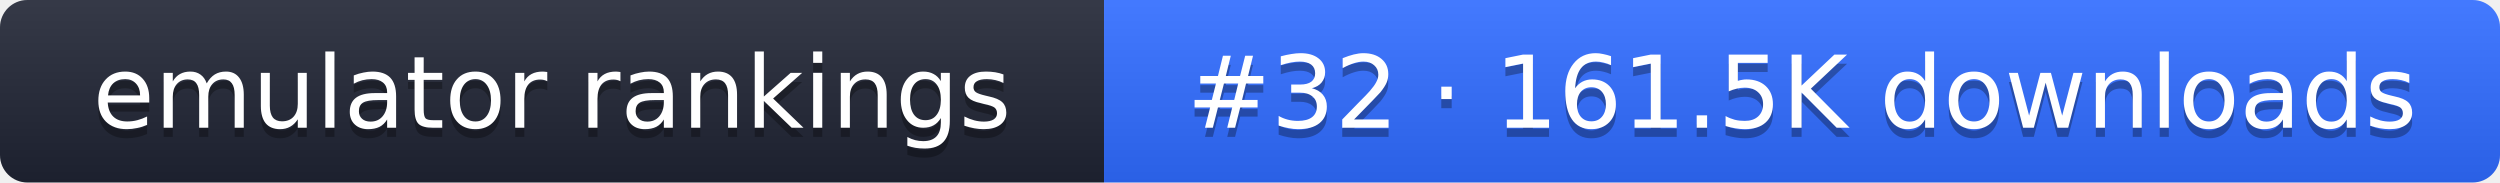
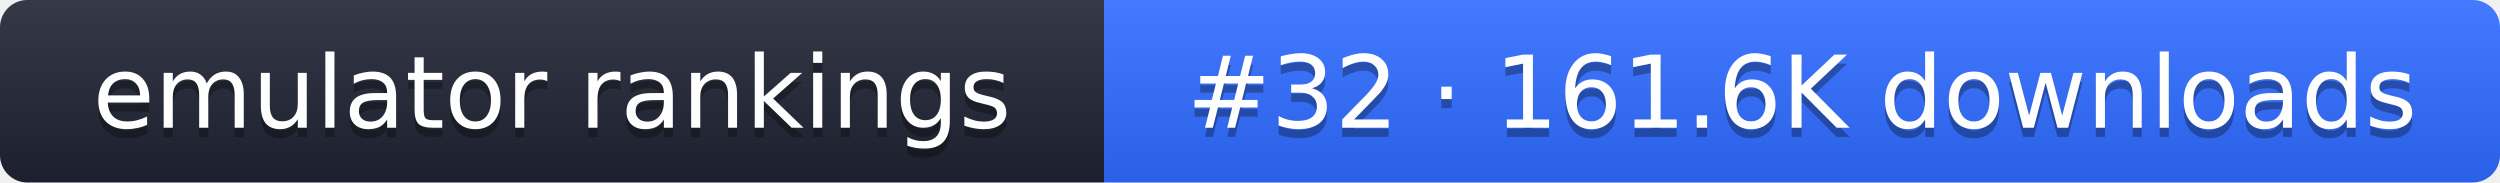
- <svg xmlns="http://www.w3.org/2000/svg" width="274" height="20" role="img" aria-label="emulator rankings: #32 · 161.5K downloads">
+ <svg xmlns="http://www.w3.org/2000/svg" width="274" height="20" role="img" aria-label="emulator rankings: #32 · 161.6K downloads">
  <linearGradient id="g" x2="0" y2="100%">
    <stop offset="0" stop-color="#fff" stop-opacity=".1" />
    <stop offset="1" stop-opacity=".1" />
  </linearGradient>
  <clipPath id="r">
    <rect width="274" height="20" rx="3" fill="#fff" />
  </clipPath>
  <g clip-path="url(#r)">
    <rect width="121" height="20" fill="#1f2433" />
    <rect x="121" width="153" height="20" fill="#2f6bff" />
    <rect width="274" height="20" fill="url(#g)" />
  </g>
  <g fill="#fff" text-anchor="middle" font-family="Verdana,DejaVu Sans,sans-serif" font-size="11">
    <text x="60.5" y="15" fill="#010101" fill-opacity=".3">emulator rankings</text>
    <text x="60.5" y="14">emulator rankings</text>
-     <text x="197.5" y="15" fill="#010101" fill-opacity=".3">#32 · 161.5K downloads</text>
-     <text x="197.5" y="14">#32 · 161.5K downloads</text>
+     <text x="197.5" y="15" fill="#010101" fill-opacity=".3">#32 · 161.6K downloads</text>
+     <text x="197.5" y="14">#32 · 161.6K downloads</text>
  </g>
</svg>
